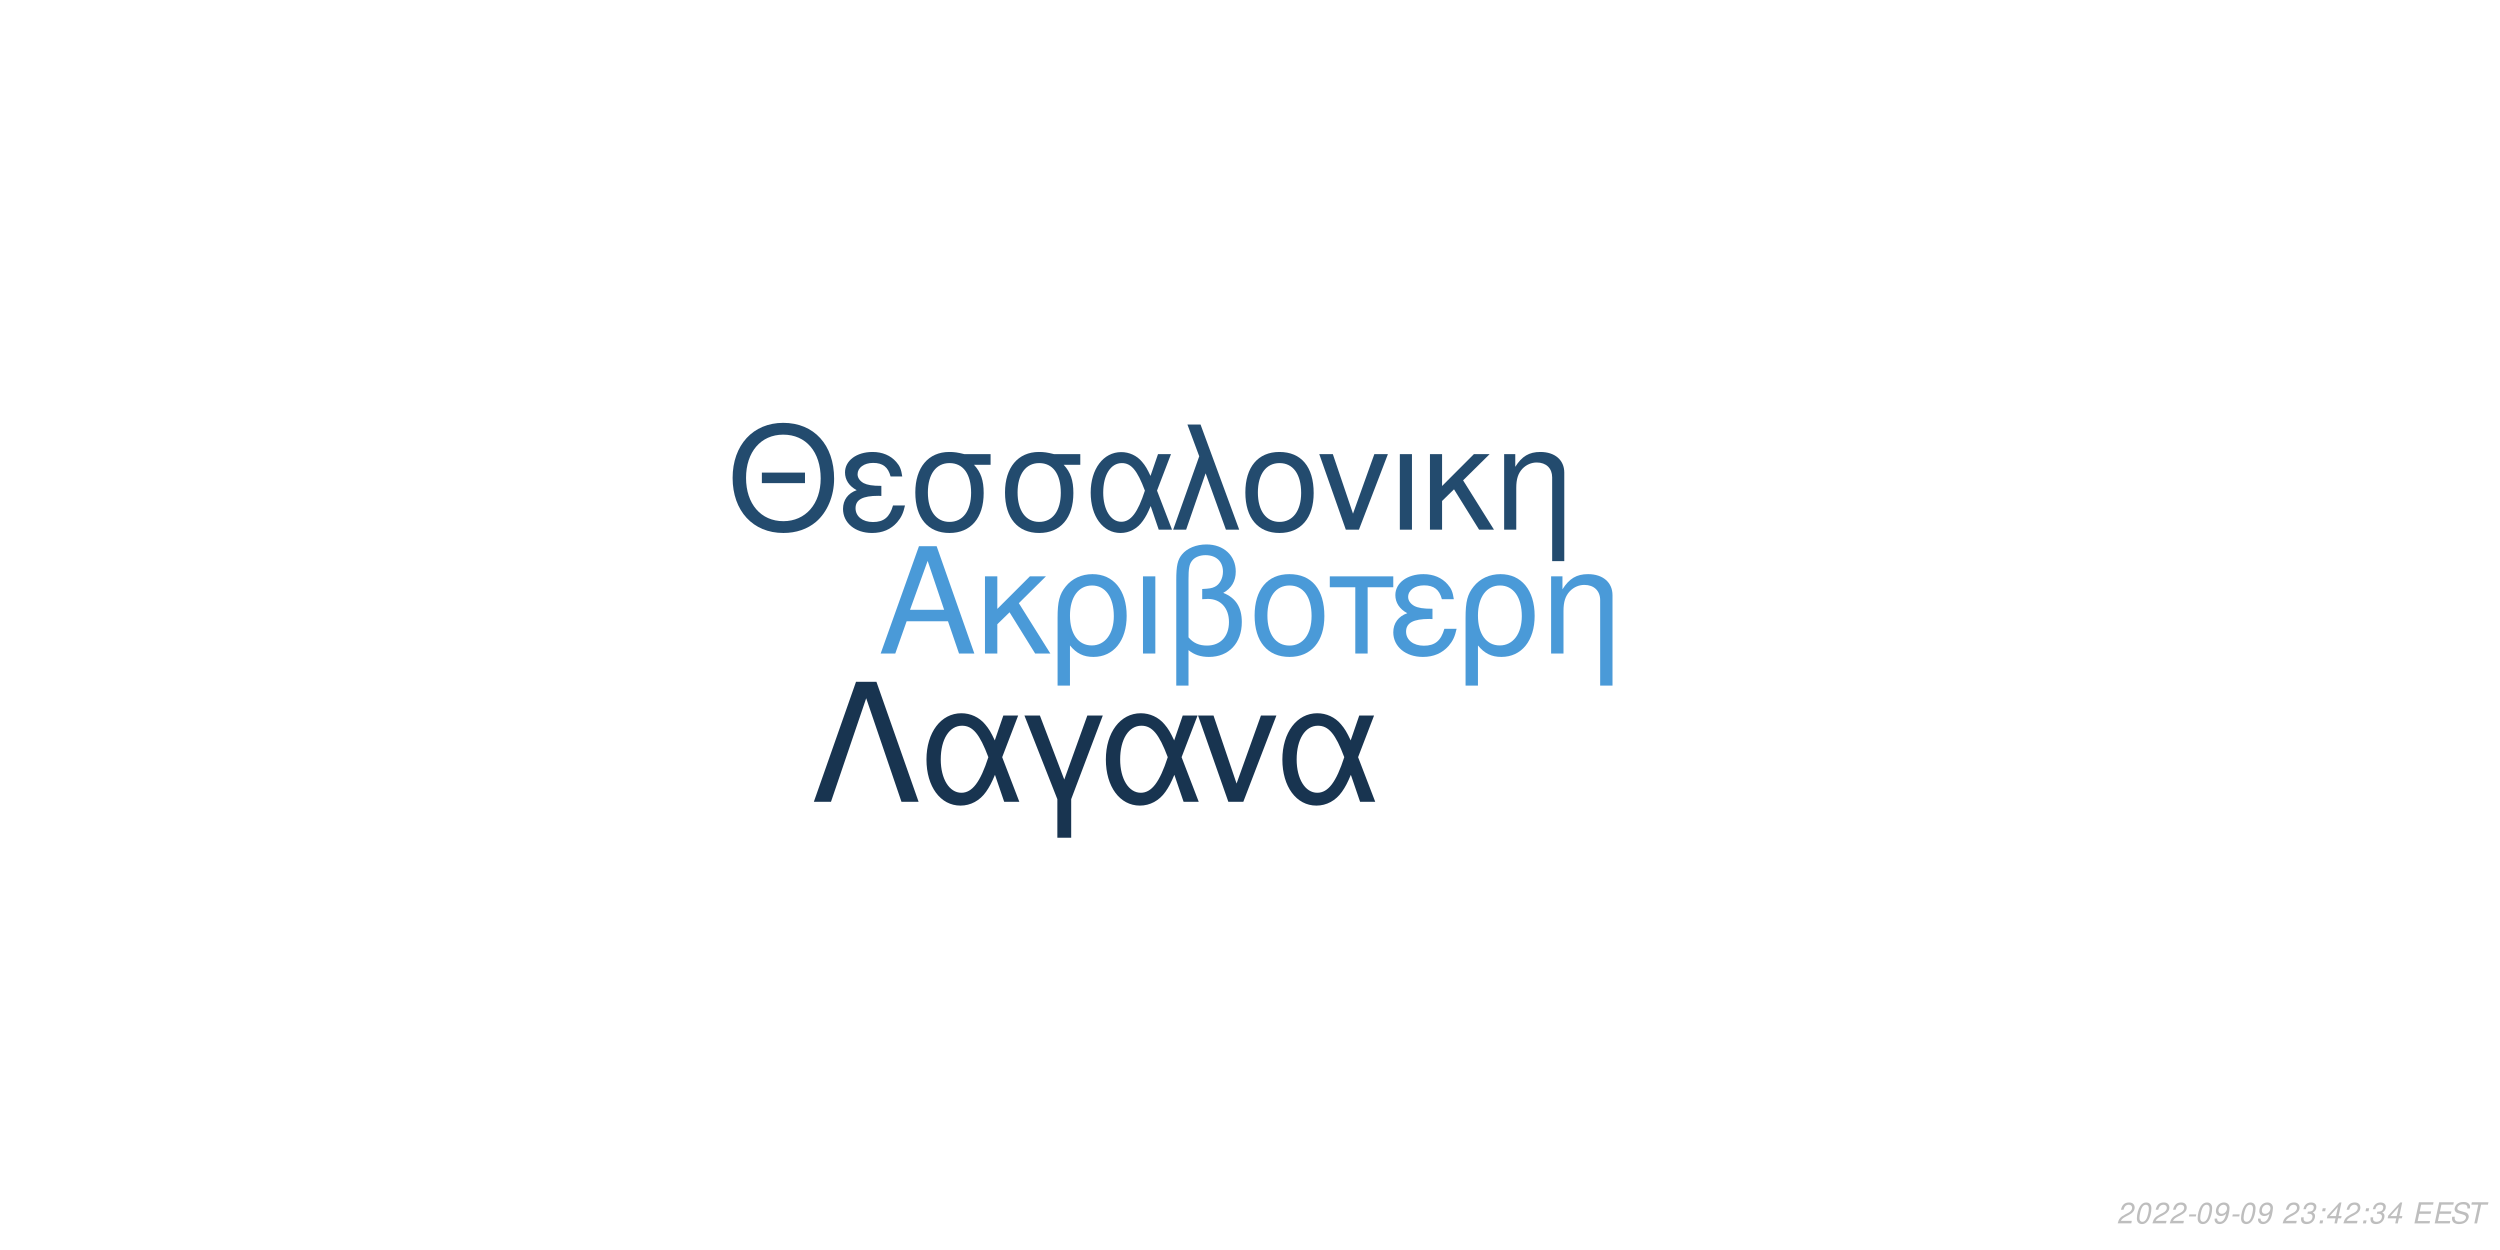
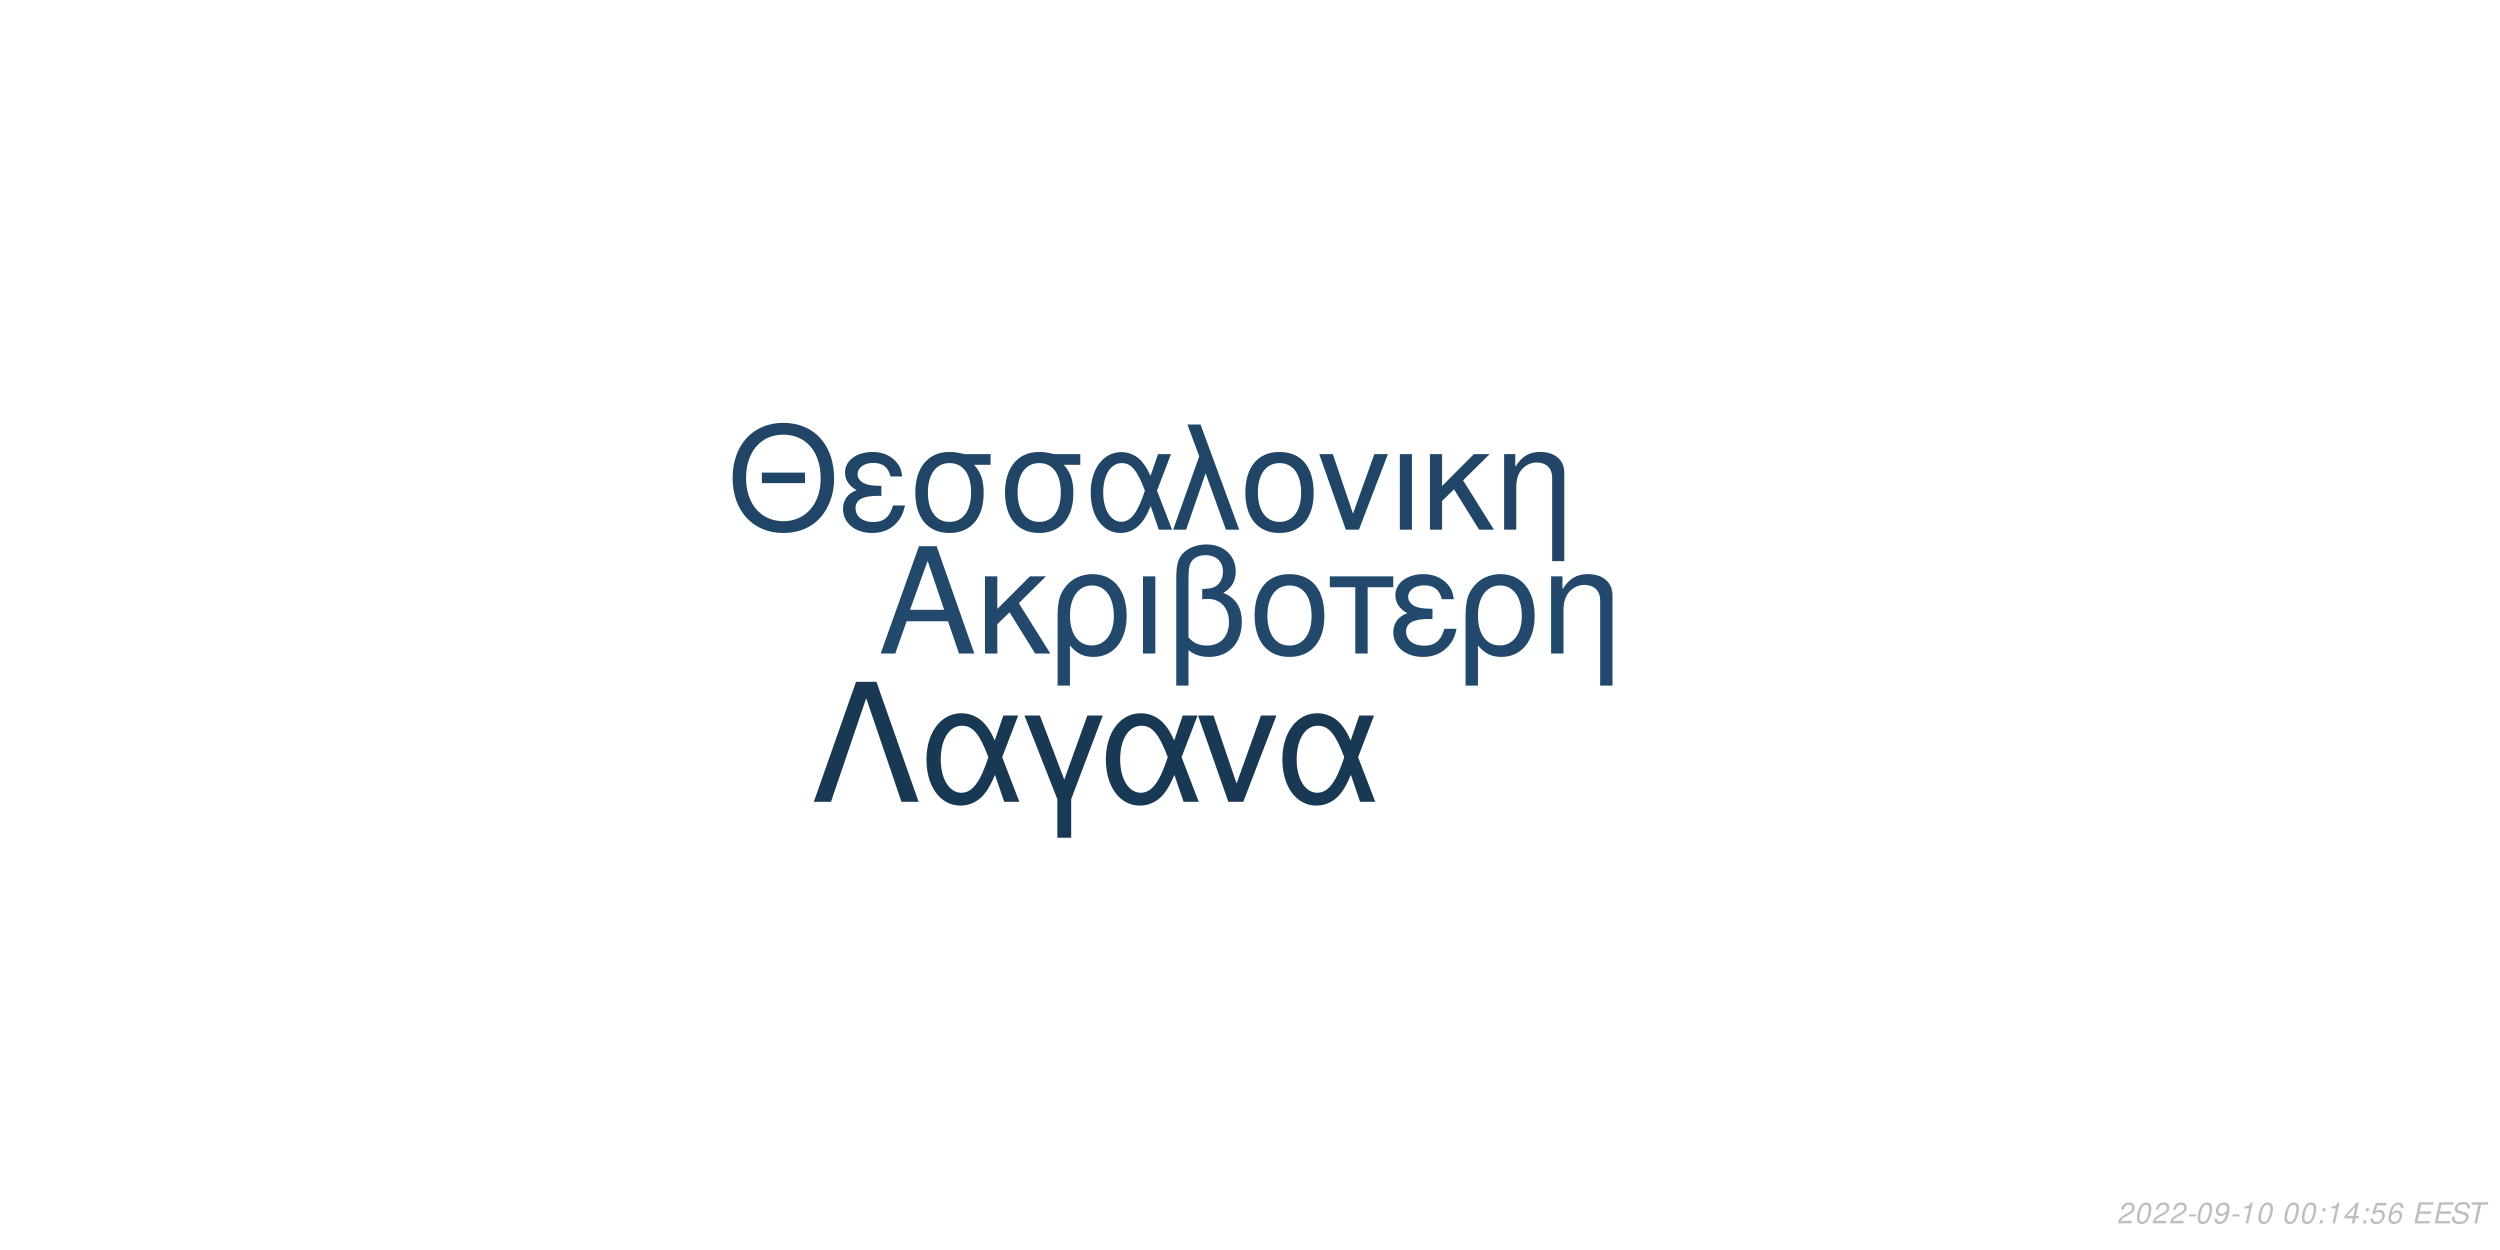
<svg xmlns="http://www.w3.org/2000/svg" xmlns:xlink="http://www.w3.org/1999/xlink" width="864pt" height="432pt" viewBox="0 0 864 432" version="1.1">
  <defs>
    <g>
      <symbol overflow="visible" id="glyph0-0">
        <path style="stroke:none;" d="" />
      </symbol>
      <symbol overflow="visible" id="glyph0-1">
        <path style="stroke:none;" d="M 24.125 -11.141 L 27.938 0 L 33.234 0 L 20.203 -37.094 L 14.094 -37.094 L 0.859 0 L 5.906 0 L 9.828 -11.141 Z M 22.797 -15.109 L 11 -15.109 L 17.094 -32.016 Z M 22.797 -15.109 " />
      </symbol>
      <symbol overflow="visible" id="glyph0-2">
        <path style="stroke:none;" d="M 7.172 -15.422 L 7.172 -26.672 L 2.906 -26.672 L 2.906 0 L 7.172 0 L 7.172 -10.125 L 11.406 -14.25 L 20.25 0 L 25.5 0 L 14.609 -17.406 L 23.969 -26.672 L 18.422 -26.672 Z M 7.172 -15.422 " />
      </symbol>
      <symbol overflow="visible" id="glyph0-3">
        <path style="stroke:none;" d="M 3 11.094 L 7.281 11.094 L 7.281 -2.797 C 9.516 -0.047 11.953 1.172 15.375 1.172 C 22.344 1.172 26.875 -4.422 26.875 -13.031 C 26.875 -21.891 22.297 -27.438 15.062 -27.438 C 11.297 -27.438 7.984 -25.906 5.797 -23.156 C 3.672 -20.516 3 -17.969 3 -12.359 Z M 14.906 -23.516 C 19.547 -23.516 22.438 -19.438 22.438 -12.922 C 22.438 -6.812 19.391 -2.797 14.812 -2.797 C 10.172 -2.797 7.281 -6.766 7.281 -13.125 C 7.281 -19.484 10.234 -23.516 14.906 -23.516 Z M 14.906 -23.516 " />
      </symbol>
      <symbol overflow="visible" id="glyph0-4">
        <path style="stroke:none;" d="M 3.516 0 L 7.781 0 L 7.781 -26.672 L 3.516 -26.672 Z M 3.516 0 " />
      </symbol>
      <symbol overflow="visible" id="glyph0-5">
        <path style="stroke:none;" d="M 4.016 11.094 L 8.25 11.094 L 8.25 -1.172 C 10.172 0.406 12.422 1.172 15.312 1.172 C 22.188 1.172 26.672 -3.609 26.672 -10.891 C 26.672 -15.984 24.578 -19.234 20.25 -20.969 C 23.109 -22.547 24.578 -25.031 24.578 -28.344 C 24.578 -33.844 20.406 -37.703 14.453 -37.703 C 10.938 -37.703 7.734 -36.391 6 -34.25 C 4.484 -32.422 4.016 -30.328 4.016 -25.391 Z M 8.25 -25.656 C 8.25 -29.359 8.5 -30.844 9.469 -32.062 C 10.375 -33.281 12.156 -34 14.094 -34 C 17.812 -34 20.156 -31.812 20.156 -28.297 C 20.156 -25.953 18.984 -23.812 17.297 -23.047 C 16.281 -22.547 15.469 -22.438 12.984 -22.297 L 12.984 -18.781 C 13.734 -18.828 14.344 -18.875 14.969 -18.875 C 19.344 -18.875 22.234 -15.719 22.234 -10.891 C 22.234 -5.906 19.281 -2.75 14.656 -2.75 C 11.953 -2.75 9.922 -3.609 8.25 -5.594 Z M 8.25 -25.656 " />
      </symbol>
      <symbol overflow="visible" id="glyph0-6">
        <path style="stroke:none;" d="M 14.094 -27.438 C 6.562 -27.438 2.094 -22.094 2.094 -13.125 C 2.094 -4.125 6.562 1.172 14.141 1.172 C 21.672 1.172 26.203 -4.172 26.203 -12.922 C 26.203 -22.188 21.828 -27.438 14.094 -27.438 Z M 14.141 -23.516 C 18.938 -23.516 21.781 -19.594 21.781 -12.984 C 21.781 -6.672 18.828 -2.75 14.141 -2.75 C 9.422 -2.75 6.516 -6.672 6.516 -13.125 C 6.516 -19.594 9.422 -23.516 14.141 -23.516 Z M 14.141 -23.516 " />
      </symbol>
      <symbol overflow="visible" id="glyph0-7">
        <path style="stroke:none;" d="M 7.891 0 L 12.156 0 L 12.156 -22.906 L 21.016 -22.906 L 21.016 -26.672 L -0.922 -26.672 L -0.922 -22.906 L 7.891 -22.906 Z M 7.891 0 " />
      </symbol>
      <symbol overflow="visible" id="glyph0-8">
        <path style="stroke:none;" d="M 14.562 -15.469 C 11.344 -15.469 9.562 -15.781 8.297 -16.438 C 6.922 -17.203 6.156 -18.328 6.156 -19.547 C 6.156 -21.891 8.453 -23.562 11.656 -23.562 C 15.062 -23.562 16.953 -22.094 17.812 -18.781 L 21.938 -18.781 C 21.578 -21.266 21.062 -22.5 19.797 -23.922 C 17.812 -26.203 14.906 -27.438 11.453 -27.438 C 5.797 -27.438 1.734 -24.375 1.734 -20.203 C 1.734 -17.609 3.156 -15.375 5.859 -13.938 C 2.797 -12.875 1.016 -10.484 1.016 -7.328 C 1.016 -2.391 5.297 1.172 11.25 1.172 C 14.969 1.172 17.906 -0.109 20.156 -2.641 C 21.578 -4.328 22.297 -5.797 22.906 -8.547 L 18.672 -8.547 C 17.5 -4.422 15.422 -2.703 11.609 -2.703 C 7.938 -2.703 5.438 -4.688 5.438 -7.578 C 5.438 -10.578 7.938 -11.953 13.484 -11.953 C 13.641 -11.953 14.094 -11.953 14.562 -11.906 Z M 14.562 -15.469 " />
      </symbol>
      <symbol overflow="visible" id="glyph0-9">
        <path style="stroke:none;" d="M 3.562 -26.672 L 3.562 0 L 7.844 0 L 7.844 -14.703 C 7.844 -17.906 8.5 -19.891 10.031 -21.531 C 11.406 -22.953 13.188 -23.719 15.062 -23.719 C 18.375 -23.719 20.516 -21.672 20.516 -18.469 L 20.516 11.094 L 24.781 11.094 L 24.781 -20.156 C 24.781 -24.578 21.469 -27.438 16.328 -27.438 C 12.359 -27.438 9.828 -25.906 7.484 -22.188 L 7.484 -26.672 Z M 3.562 -26.672 " />
      </symbol>
      <symbol overflow="visible" id="glyph1-0">
        <path style="stroke:none;" d="" />
      </symbol>
      <symbol overflow="visible" id="glyph1-1">
        <path style="stroke:none;" d="M 26.859 -19.734 L 11.953 -19.734 L 11.953 -16.094 L 26.859 -16.094 Z M 19.328 -36.922 C 8.922 -36.922 1.844 -29.25 1.844 -17.891 C 1.844 -6.484 8.875 1.141 19.391 1.141 C 23.812 1.141 27.703 -0.203 30.641 -2.688 C 34.578 -6.031 36.922 -11.656 36.922 -17.594 C 36.922 -29.297 30 -36.922 19.328 -36.922 Z M 19.328 -32.844 C 27.203 -32.844 32.281 -26.906 32.281 -17.688 C 32.281 -8.922 27.062 -2.938 19.391 -2.938 C 11.609 -2.938 6.484 -8.922 6.484 -17.891 C 6.484 -26.859 11.609 -32.844 19.328 -32.844 Z M 19.328 -32.844 " />
      </symbol>
      <symbol overflow="visible" id="glyph1-2">
        <path style="stroke:none;" d="M 14.25 -15.141 C 11.109 -15.141 9.375 -15.453 8.125 -16.094 C 6.781 -16.844 6.031 -17.938 6.031 -19.141 C 6.031 -21.422 8.266 -23.078 11.406 -23.078 C 14.75 -23.078 16.594 -21.625 17.438 -18.391 L 21.469 -18.391 C 21.125 -20.828 20.625 -22.031 19.391 -23.422 C 17.438 -25.656 14.594 -26.859 11.219 -26.859 C 5.688 -26.859 1.688 -23.875 1.688 -19.781 C 1.688 -17.234 3.094 -15.047 5.734 -13.656 C 2.734 -12.609 1 -10.266 1 -7.172 C 1 -2.344 5.188 1.141 11.016 1.141 C 14.656 1.141 17.547 -0.094 19.734 -2.594 C 21.125 -4.234 21.828 -5.688 22.422 -8.375 L 18.281 -8.375 C 17.141 -4.328 15.094 -2.641 11.359 -2.641 C 7.766 -2.641 5.328 -4.578 5.328 -7.422 C 5.328 -10.359 7.766 -11.703 13.203 -11.703 C 13.359 -11.703 13.797 -11.703 14.25 -11.656 Z M 14.25 -15.141 " />
      </symbol>
      <symbol overflow="visible" id="glyph1-3">
        <path style="stroke:none;" d="M 29 -26.109 L 19.938 -26.109 C 17.594 -26.703 16.438 -26.859 14.703 -26.859 C 7.469 -26.859 2.984 -21.469 2.984 -12.859 C 2.984 -4.031 7.375 1.141 14.797 1.141 C 22.172 1.141 26.609 -4.078 26.609 -12.656 C 26.609 -17.047 25.656 -19.828 23.266 -22.422 L 29 -22.422 Z M 14.797 -23.016 C 19.531 -23.016 22.266 -19.234 22.266 -12.75 C 22.266 -6.531 19.438 -2.688 14.797 -2.688 C 10.172 -2.688 7.328 -6.531 7.328 -12.859 C 7.328 -19.188 10.172 -23.016 14.797 -23.016 Z M 14.797 -23.016 " />
      </symbol>
      <symbol overflow="visible" id="glyph1-4">
        <path style="stroke:none;" d="M 29.344 -26.109 L 24.859 -26.109 L 22.266 -18.578 C 21.125 -21.031 20.484 -22.125 19.328 -23.469 C 17.547 -25.609 14.906 -26.812 12.156 -26.812 C 5.984 -26.812 1.594 -20.984 1.594 -12.812 C 1.594 -4.578 5.828 1.141 11.906 1.141 C 14.953 1.141 17.734 -0.344 19.625 -3.047 C 20.672 -4.531 21.281 -5.688 22.328 -8.172 L 25.109 0 L 29.703 0 L 24.516 -13.5 Z M 20.328 -13.5 C 17.891 -5.922 15.453 -2.734 12.156 -2.734 C 8.516 -2.734 5.922 -6.922 5.922 -12.812 C 5.922 -18.938 8.516 -23.016 12.359 -23.016 C 15.594 -23.016 17.688 -20.531 20.328 -13.5 Z M 20.328 -13.5 " />
      </symbol>
      <symbol overflow="visible" id="glyph1-5">
        <path style="stroke:none;" d="M 1.094 0 L 5.578 0 L 12.312 -19.484 L 19.328 0 L 23.922 0 L 10.562 -36.328 L 6.031 -36.328 L 10.109 -25.359 Z M 1.094 0 " />
      </symbol>
      <symbol overflow="visible" id="glyph1-6">
        <path style="stroke:none;" d="M 13.797 -26.859 C 6.422 -26.859 2.047 -21.625 2.047 -12.859 C 2.047 -4.031 6.422 1.141 13.859 1.141 C 21.234 1.141 25.656 -4.078 25.656 -12.656 C 25.656 -21.719 21.375 -26.859 13.797 -26.859 Z M 13.859 -23.016 C 18.531 -23.016 21.328 -19.188 21.328 -12.703 C 21.328 -6.531 18.438 -2.688 13.859 -2.688 C 9.219 -2.688 6.375 -6.531 6.375 -12.859 C 6.375 -19.188 9.219 -23.016 13.859 -23.016 Z M 13.859 -23.016 " />
      </symbol>
      <symbol overflow="visible" id="glyph1-7">
        <path style="stroke:none;" d="M 14.297 0 L 24.312 -26.109 L 19.625 -26.109 L 12.25 -5.531 L 5.281 -26.109 L 0.594 -26.109 L 9.766 0 Z M 14.297 0 " />
      </symbol>
      <symbol overflow="visible" id="glyph1-8">
        <path style="stroke:none;" d="M 3.438 0 L 7.625 0 L 7.625 -26.109 L 3.438 -26.109 Z M 3.438 0 " />
      </symbol>
      <symbol overflow="visible" id="glyph1-9">
        <path style="stroke:none;" d="M 7.031 -15.094 L 7.031 -26.109 L 2.844 -26.109 L 2.844 0 L 7.031 0 L 7.031 -9.922 L 11.156 -13.953 L 19.828 0 L 24.969 0 L 14.297 -17.047 L 23.469 -26.109 L 18.031 -26.109 Z M 7.031 -15.094 " />
      </symbol>
      <symbol overflow="visible" id="glyph1-10">
        <path style="stroke:none;" d="M 3.484 -26.109 L 3.484 0 L 7.672 0 L 7.672 -14.406 C 7.672 -17.547 8.328 -19.484 9.812 -21.078 C 11.156 -22.469 12.906 -23.219 14.75 -23.219 C 17.984 -23.219 20.078 -21.234 20.078 -18.094 L 20.078 10.859 L 24.266 10.859 L 24.266 -19.734 C 24.266 -24.062 21.031 -26.859 16 -26.859 C 12.109 -26.859 9.609 -25.359 7.328 -21.719 L 7.328 -26.109 Z M 3.484 -26.109 " />
      </symbol>
      <symbol overflow="visible" id="glyph2-0">
        <path style="stroke:none;" d="" />
      </symbol>
      <symbol overflow="visible" id="glyph2-1">
        <path style="stroke:none;" d="M 22.531 -41.484 L 15.484 -41.484 L 0.906 0 L 6.828 0 L 19 -35.797 L 31.188 0 L 37.109 0 Z M 22.531 -41.484 " />
      </symbol>
      <symbol overflow="visible" id="glyph2-2">
        <path style="stroke:none;" d="M 33.516 -29.812 L 28.391 -29.812 L 25.438 -21.219 C 24.125 -24.016 23.391 -25.266 22.078 -26.797 C 20.031 -29.25 17.016 -30.609 13.891 -30.609 C 6.828 -30.609 1.828 -23.953 1.828 -14.625 C 1.828 -5.234 6.656 1.312 13.594 1.312 C 17.078 1.312 20.266 -0.391 22.422 -3.469 C 23.609 -5.172 24.297 -6.484 25.5 -9.328 L 28.688 0 L 33.922 0 L 28 -15.422 Z M 23.219 -15.422 C 20.422 -6.766 17.641 -3.125 13.891 -3.125 C 9.734 -3.125 6.766 -7.906 6.766 -14.625 C 6.766 -21.625 9.734 -26.297 14.109 -26.297 C 17.812 -26.297 20.203 -23.453 23.219 -15.422 Z M 23.219 -15.422 " />
      </symbol>
      <symbol overflow="visible" id="glyph2-3">
        <path style="stroke:none;" d="M 12.062 12.406 L 16.844 12.406 L 16.844 -0.906 L 27.766 -29.812 L 22.422 -29.812 L 14.453 -7.688 L 6.031 -29.812 L 0.688 -29.812 L 12.062 -0.906 Z M 12.062 12.406 " />
      </symbol>
      <symbol overflow="visible" id="glyph2-4">
        <path style="stroke:none;" d="M 16.328 0 L 27.766 -29.812 L 22.422 -29.812 L 14 -6.312 L 6.031 -29.812 L 0.688 -29.812 L 11.156 0 Z M 16.328 0 " />
      </symbol>
      <symbol overflow="visible" id="glyph3-0">
        <path style="stroke:none;" d="" />
      </symbol>
      <symbol overflow="visible" id="glyph3-1">
        <path style="stroke:none;" d="M 5.234 -0.875 L 1.469 -0.875 C 1.641 -1.375 2.203 -1.891 3.109 -2.344 L 4.234 -2.938 C 5.562 -3.625 6.219 -4.469 6.219 -5.484 C 6.219 -5.938 6.062 -6.359 5.797 -6.656 C 5.469 -7.047 4.984 -7.234 4.312 -7.234 C 2.766 -7.234 1.891 -6.453 1.484 -4.734 L 2.375 -4.734 C 2.484 -5.188 2.609 -5.484 2.797 -5.75 C 3.094 -6.203 3.609 -6.453 4.188 -6.453 C 4.891 -6.453 5.344 -6.031 5.344 -5.375 C 5.344 -4.703 4.859 -4.094 4.016 -3.656 L 2.984 -3.125 C 1.234 -2.188 0.797 -1.656 0.344 -0.016 L 5.047 -0.016 Z M 5.234 -0.875 " />
      </symbol>
      <symbol overflow="visible" id="glyph3-2">
        <path style="stroke:none;" d="M 4.203 -7.234 C 3.375 -7.234 2.688 -6.812 2.125 -5.984 C 1.484 -5.047 0.984 -3.188 0.984 -1.734 C 0.984 -1.109 1.172 -0.562 1.484 -0.266 C 1.797 0.047 2.281 0.234 2.766 0.234 C 3.625 0.234 4.281 -0.156 4.859 -1.016 C 5.516 -1.953 6 -3.797 6 -5.266 C 6 -6.5 5.328 -7.234 4.203 -7.234 Z M 4.094 -6.453 C 4.734 -6.453 5.125 -5.984 5.125 -5.156 C 5.125 -4.203 4.781 -2.625 4.406 -1.812 C 3.984 -0.938 3.516 -0.547 2.875 -0.547 C 2.25 -0.547 1.875 -1.031 1.875 -1.828 C 1.875 -2.797 2.203 -4.344 2.594 -5.203 C 2.984 -6.047 3.453 -6.453 4.094 -6.453 Z M 4.094 -6.453 " />
      </symbol>
      <symbol overflow="visible" id="glyph3-3">
        <path style="stroke:none;" d="M 3.516 -3.125 L 1.125 -3.125 L 0.969 -2.406 L 3.359 -2.406 Z M 3.516 -3.125 " />
      </symbol>
      <symbol overflow="visible" id="glyph3-4">
        <path style="stroke:none;" d="M 0.844 -1.656 C 0.844 -1.547 0.844 -1.438 0.844 -1.375 C 0.844 -0.406 1.531 0.234 2.578 0.234 C 3.203 0.234 3.766 0.016 4.297 -0.438 C 4.938 -1 5.312 -1.656 5.594 -2.719 C 5.844 -3.672 6.016 -4.766 6.016 -5.375 C 6.016 -5.844 5.844 -6.328 5.547 -6.656 C 5.203 -7.031 4.703 -7.234 4.062 -7.234 C 2.516 -7.234 1.297 -5.938 1.297 -4.266 C 1.297 -3.203 1.984 -2.547 3.047 -2.547 C 3.484 -2.547 3.953 -2.672 4.281 -2.891 C 4.406 -2.984 4.547 -3.078 4.828 -3.344 C 4.438 -1.484 3.703 -0.547 2.703 -0.547 C 2.109 -0.547 1.719 -0.938 1.719 -1.547 L 1.719 -1.656 Z M 3.953 -6.453 C 4.625 -6.453 5.141 -5.953 5.141 -5.281 C 5.141 -4.188 4.312 -3.312 3.297 -3.312 C 2.594 -3.312 2.172 -3.734 2.172 -4.453 C 2.172 -5.562 2.984 -6.453 3.953 -6.453 Z M 3.953 -6.453 " />
      </symbol>
      <symbol overflow="visible" id="glyph3-5">
-         <path style="stroke:none;" d="" />
+         <path style="stroke:none;" d="M 3.703 -5.188 L 2.594 0 L 3.469 0 L 5.016 -7.234 L 4.438 -7.234 C 3.906 -6.156 3.688 -6.016 2.234 -5.812 L 2.109 -5.188 Z M 3.703 -5.188 " />
      </symbol>
      <symbol overflow="visible" id="glyph3-6">
-         <path style="stroke:none;" d="M 2.922 -3.312 C 3.125 -3.344 3.234 -3.344 3.375 -3.344 C 4.203 -3.344 4.688 -3 4.688 -2.406 C 4.688 -1.312 3.906 -0.547 2.781 -0.547 C 2.047 -0.547 1.594 -0.938 1.594 -1.562 C 1.594 -1.719 1.609 -1.844 1.656 -2.094 L 0.766 -2.094 C 0.734 -1.797 0.719 -1.641 0.719 -1.469 C 0.719 -0.375 1.406 0.234 2.641 0.234 C 3.547 0.234 4.297 -0.078 4.812 -0.656 C 5.266 -1.156 5.562 -1.875 5.562 -2.547 C 5.562 -3.125 5.344 -3.453 4.797 -3.734 C 5.641 -4.234 6.016 -4.844 6.016 -5.734 C 6.016 -6.656 5.312 -7.234 4.203 -7.234 C 3.375 -7.234 2.672 -6.938 2.188 -6.375 C 1.891 -6.031 1.703 -5.641 1.516 -4.906 L 2.391 -4.906 C 2.5 -5.359 2.594 -5.594 2.734 -5.812 C 3.047 -6.234 3.516 -6.453 4.078 -6.453 C 4.734 -6.453 5.141 -6.125 5.141 -5.578 C 5.141 -5.188 5.016 -4.797 4.797 -4.547 C 4.516 -4.234 4 -4.062 3.266 -4.062 L 3.078 -4.062 Z M 2.922 -3.312 " />
+         <path style="stroke:none;" d="" />
      </symbol>
      <symbol overflow="visible" id="glyph3-7">
        <path style="stroke:none;" d="M 2.359 -1.031 L 1.312 -1.031 L 1.094 0 L 2.141 0 Z M 3.266 -5.234 L 2.219 -5.234 L 2 -4.203 L 3.047 -4.203 Z M 3.266 -5.234 " />
      </symbol>
      <symbol overflow="visible" id="glyph3-8">
        <path style="stroke:none;" d="M 3.625 -1.75 L 3.266 0 L 4.141 0 L 4.516 -1.75 L 5.562 -1.75 L 5.734 -2.531 L 4.688 -2.531 L 5.688 -7.234 L 5.016 -7.234 L 0.844 -2.672 L 0.641 -1.75 Z M 3.797 -2.531 L 1.594 -2.531 L 4.469 -5.703 Z M 3.797 -2.531 " />
      </symbol>
      <symbol overflow="visible" id="glyph3-9">
+         <path style="stroke:none;" d="M 6.297 -7.094 L 2.594 -7.094 L 1.234 -3.234 L 2.047 -3.234 C 2.656 -3.766 2.938 -3.906 3.531 -3.906 C 4.328 -3.906 4.797 -3.453 4.797 -2.688 C 4.797 -1.438 3.969 -0.547 2.828 -0.547 C 2.031 -0.547 1.609 -0.938 1.578 -1.734 L 0.703 -1.734 L 0.703 -1.516 C 0.703 -0.938 0.844 -0.547 1.188 -0.266 C 1.562 0.062 2.078 0.234 2.703 0.234 C 3.656 0.234 4.391 -0.156 4.984 -0.922 C 5.422 -1.5 5.672 -2.234 5.672 -2.953 C 5.672 -4 4.938 -4.672 3.812 -4.672 C 3.328 -4.672 2.906 -4.547 2.406 -4.234 L 3.109 -6.219 L 6.109 -6.219 Z M 6.297 -7.094 " />
+       </symbol>
+       <symbol overflow="visible" id="glyph3-10">
+         <path style="stroke:none;" d="M 6.125 -5.344 L 6.141 -5.625 C 6.141 -6.609 5.453 -7.234 4.391 -7.234 C 3.438 -7.234 2.641 -6.719 2.016 -5.703 C 1.422 -4.781 0.938 -2.953 0.938 -1.688 C 0.938 -0.516 1.688 0.234 2.859 0.234 C 3.703 0.234 4.438 -0.156 5 -0.875 C 5.406 -1.422 5.672 -2.156 5.672 -2.766 C 5.672 -3.812 4.969 -4.5 3.906 -4.5 C 3.234 -4.5 2.672 -4.234 2.094 -3.625 C 2.406 -5.375 3.234 -6.453 4.25 -6.453 C 4.703 -6.453 5.062 -6.234 5.172 -5.844 C 5.203 -5.719 5.234 -5.578 5.25 -5.344 Z M 3.656 -3.734 C 4.344 -3.734 4.797 -3.281 4.797 -2.625 C 4.797 -1.469 3.984 -0.547 2.984 -0.547 C 2.297 -0.547 1.812 -1.047 1.812 -1.766 C 1.812 -2.859 2.625 -3.734 3.656 -3.734 Z M 3.656 -3.734 " />
+       </symbol>
+       <symbol overflow="visible" id="glyph3-11">
        <path style="stroke:none;" d="M 2.547 -3.312 L 6.5 -3.312 L 6.688 -4.141 L 2.719 -4.141 L 3.219 -6.469 L 7.344 -6.469 L 7.516 -7.297 L 2.453 -7.297 L 0.906 0 L 6.125 0 L 6.297 -0.812 L 2.016 -0.812 Z M 2.547 -3.312 " />
      </symbol>
-       <symbol overflow="visible" id="glyph3-10">
+       <symbol overflow="visible" id="glyph3-12">
        <path style="stroke:none;" d="M 7.062 -5.156 C 7.125 -5.438 7.141 -5.562 7.141 -5.703 C 7.141 -6.156 6.938 -6.594 6.594 -6.891 C 6.188 -7.25 5.656 -7.406 4.875 -7.406 C 3.844 -7.406 3.047 -7.125 2.5 -6.562 C 2.094 -6.141 1.781 -5.438 1.781 -4.922 C 1.781 -4.297 2.219 -3.766 2.891 -3.562 L 4.594 -3.094 C 5.406 -2.859 5.734 -2.578 5.734 -2.094 C 5.734 -1.781 5.547 -1.406 5.266 -1.141 C 4.844 -0.766 4.266 -0.578 3.453 -0.578 C 2.328 -0.578 1.812 -0.984 1.812 -1.906 C 1.812 -2.047 1.812 -2.125 1.844 -2.312 L 0.984 -2.312 C 0.906 -2.062 0.891 -1.906 0.891 -1.688 C 0.891 -0.484 1.797 0.234 3.297 0.234 C 4.359 0.234 5.234 -0.062 5.812 -0.609 C 6.344 -1.078 6.688 -1.797 6.688 -2.375 C 6.688 -2.641 6.609 -2.906 6.453 -3.156 C 6.234 -3.5 5.938 -3.703 5.469 -3.828 L 3.75 -4.312 C 2.984 -4.547 2.734 -4.734 2.734 -5.188 C 2.734 -5.547 2.875 -5.844 3.188 -6.109 C 3.547 -6.438 4.031 -6.594 4.703 -6.594 C 5.266 -6.594 5.688 -6.484 5.906 -6.297 C 6.094 -6.125 6.219 -5.797 6.219 -5.516 C 6.219 -5.422 6.203 -5.344 6.188 -5.156 Z M 7.062 -5.156 " />
      </symbol>
-       <symbol overflow="visible" id="glyph3-11">
+       <symbol overflow="visible" id="glyph3-13">
        <path style="stroke:none;" d="M 4.938 -6.469 L 7.312 -6.469 L 7.484 -7.297 L 1.75 -7.297 L 1.578 -6.469 L 3.984 -6.469 L 2.609 0 L 3.547 0 Z M 4.938 -6.469 " />
      </symbol>
    </g>
  </defs>
  <g id="surface1">
    <rect x="0" y="0" width="864" height="432" style="fill:rgb(100%,100%,100%);fill-opacity:1;stroke:none;" />
-     <g style="fill:rgb(29.02%,60.392%,84.706%);fill-opacity:1;">
+     <g style="fill:rgb(13.333%,28.627%,42.353%);fill-opacity:1;">
      <use xlink:href="#glyph0-1" x="303.5" y="225.861" />
      <use xlink:href="#glyph0-2" x="337.5" y="225.861" />
      <use xlink:href="#glyph0-3" x="362.5" y="225.861" />
      <use xlink:href="#glyph0-4" x="391.5" y="225.861" />
      <use xlink:href="#glyph0-5" x="402.5" y="225.861" />
      <use xlink:href="#glyph0-6" x="431.5" y="225.861" />
      <use xlink:href="#glyph0-7" x="460.5" y="225.861" />
      <use xlink:href="#glyph0-8" x="480.5" y="225.861" />
      <use xlink:href="#glyph0-3" x="503.5" y="225.861" />
      <use xlink:href="#glyph0-9" x="532.5" y="225.861" />
    </g>
-     <g style="fill:rgb(13.725%,29.412%,43.137%);fill-opacity:1;">
+     <g style="fill:rgb(12.549%,27.059%,40%);fill-opacity:1;">
      <use xlink:href="#glyph1-1" x="251.348" y="183.058" />
      <use xlink:href="#glyph1-2" x="290.348" y="183.058" />
      <use xlink:href="#glyph1-3" x="313.348" y="183.058" />
      <use xlink:href="#glyph1-3" x="344.348" y="183.058" />
      <use xlink:href="#glyph1-4" x="375.348" y="183.058" />
      <use xlink:href="#glyph1-5" x="404.348" y="183.058" />
      <use xlink:href="#glyph1-6" x="428.348" y="183.058" />
      <use xlink:href="#glyph1-7" x="455.348" y="183.058" />
      <use xlink:href="#glyph1-8" x="480.348" y="183.058" />
      <use xlink:href="#glyph1-9" x="491.348" y="183.058" />
      <use xlink:href="#glyph1-10" x="516.348" y="183.058" />
    </g>
-     <g style="fill:rgb(9.412%,20.392%,31.373%);fill-opacity:1;">
+     <g style="fill:rgb(9.804%,21.961%,32.941%);fill-opacity:1;">
      <use xlink:href="#glyph2-1" x="280.359" y="277.105" />
      <use xlink:href="#glyph2-2" x="318.359" y="277.105" />
      <use xlink:href="#glyph2-3" x="353.359" y="277.105" />
      <use xlink:href="#glyph2-2" x="380.359" y="277.105" />
      <use xlink:href="#glyph2-4" x="413.359" y="277.105" />
      <use xlink:href="#glyph2-2" x="441.359" y="277.105" />
    </g>
    <g style="fill:rgb(74.51%,74.51%,74.51%);fill-opacity:1;">
      <use xlink:href="#glyph3-1" x="731.52" y="422.81" />
      <use xlink:href="#glyph3-2" x="737.52" y="422.81" />
      <use xlink:href="#glyph3-1" x="743.52" y="422.81" />
      <use xlink:href="#glyph3-1" x="749.52" y="422.81" />
      <use xlink:href="#glyph3-3" x="755.52" y="422.81" />
      <use xlink:href="#glyph3-2" x="758.52" y="422.81" />
      <use xlink:href="#glyph3-4" x="764.52" y="422.81" />
      <use xlink:href="#glyph3-3" x="770.52" y="422.81" />
-       <use xlink:href="#glyph3-2" x="773.52" y="422.81" />
-       <use xlink:href="#glyph3-4" x="779.52" y="422.81" />
-       <use xlink:href="#glyph3-5" x="785.52" y="422.81" />
-       <use xlink:href="#glyph3-1" x="788.52" y="422.81" />
-       <use xlink:href="#glyph3-6" x="794.52" y="422.81" />
+       <use xlink:href="#glyph3-5" x="773.52" y="422.81" />
+       <use xlink:href="#glyph3-2" x="779.52" y="422.81" />
+       <use xlink:href="#glyph3-6" x="785.52" y="422.81" />
+       <use xlink:href="#glyph3-2" x="788.52" y="422.81" />
+       <use xlink:href="#glyph3-2" x="794.52" y="422.81" />
      <use xlink:href="#glyph3-7" x="800.52" y="422.81" />
-       <use xlink:href="#glyph3-8" x="803.52" y="422.81" />
-       <use xlink:href="#glyph3-1" x="809.52" y="422.81" />
+       <use xlink:href="#glyph3-5" x="803.52" y="422.81" />
+       <use xlink:href="#glyph3-8" x="809.52" y="422.81" />
      <use xlink:href="#glyph3-7" x="815.52" y="422.81" />
-       <use xlink:href="#glyph3-6" x="818.52" y="422.81" />
-       <use xlink:href="#glyph3-8" x="824.52" y="422.81" />
-       <use xlink:href="#glyph3-5" x="830.52" y="422.81" />
-       <use xlink:href="#glyph3-9" x="833.52" y="422.81" />
-       <use xlink:href="#glyph3-9" x="840.52" y="422.81" />
-       <use xlink:href="#glyph3-10" x="846.52" y="422.81" />
-       <use xlink:href="#glyph3-11" x="852.52" y="422.81" />
+       <use xlink:href="#glyph3-9" x="818.52" y="422.81" />
+       <use xlink:href="#glyph3-10" x="824.52" y="422.81" />
+       <use xlink:href="#glyph3-6" x="830.52" y="422.81" />
+       <use xlink:href="#glyph3-11" x="833.52" y="422.81" />
+       <use xlink:href="#glyph3-11" x="840.52" y="422.81" />
+       <use xlink:href="#glyph3-12" x="846.52" y="422.81" />
+       <use xlink:href="#glyph3-13" x="852.52" y="422.81" />
    </g>
  </g>
</svg>
